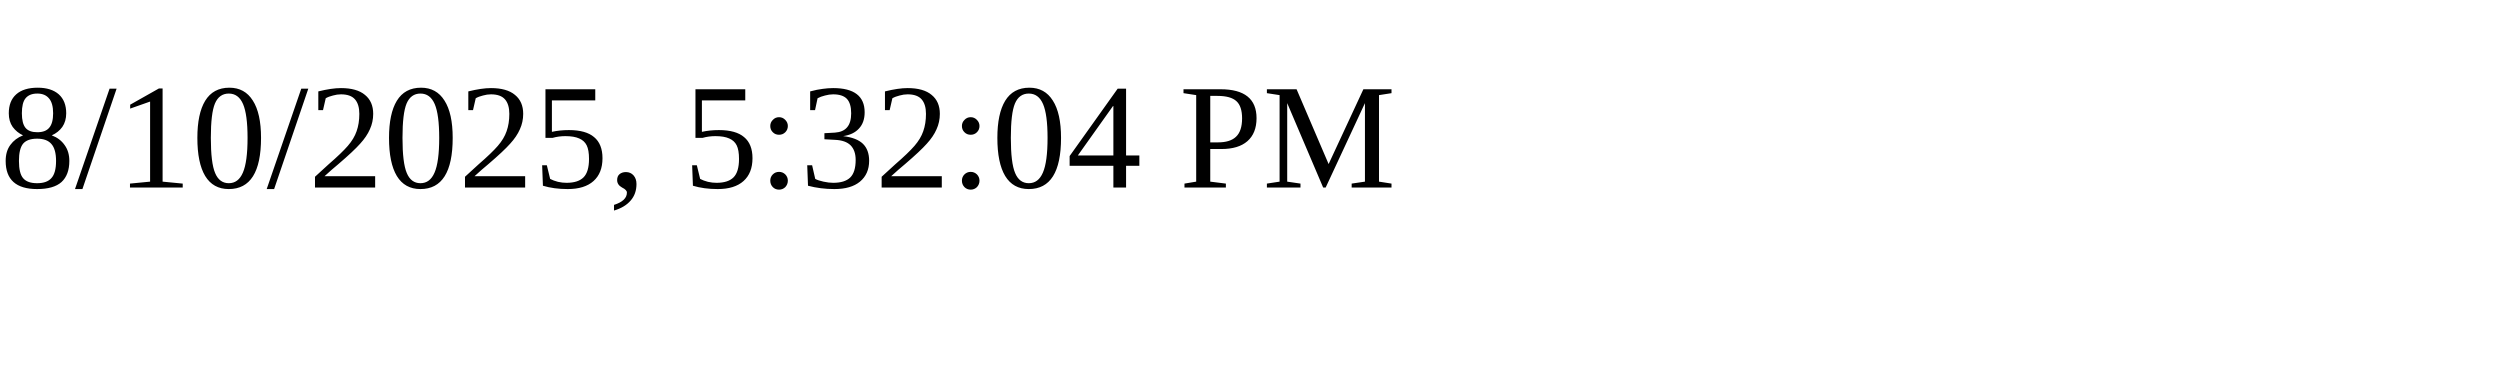
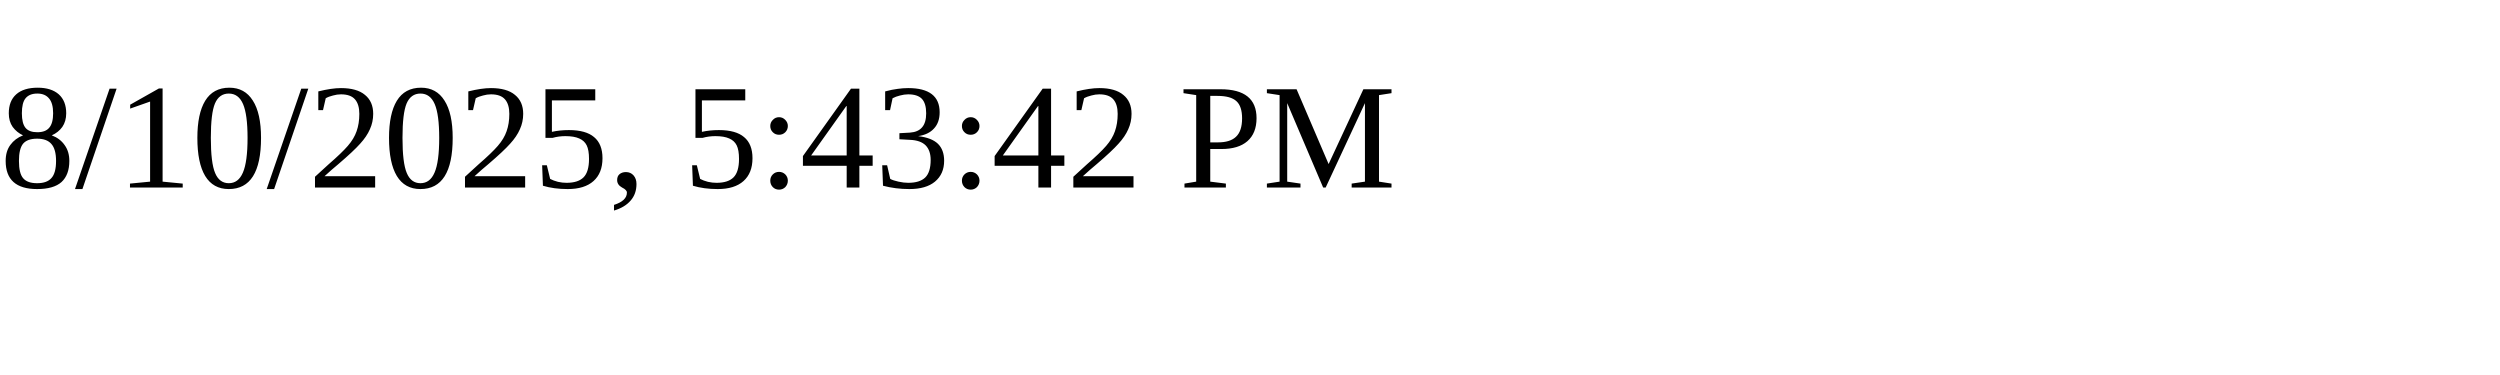
<svg xmlns="http://www.w3.org/2000/svg" height="30" width="200">
-   <text x="0" y="15">8/10/2025, 5:32:04 PM</text>
+   <text x="0" y="15">8/10/2025, 5:43:42 PM</text>
</svg>
